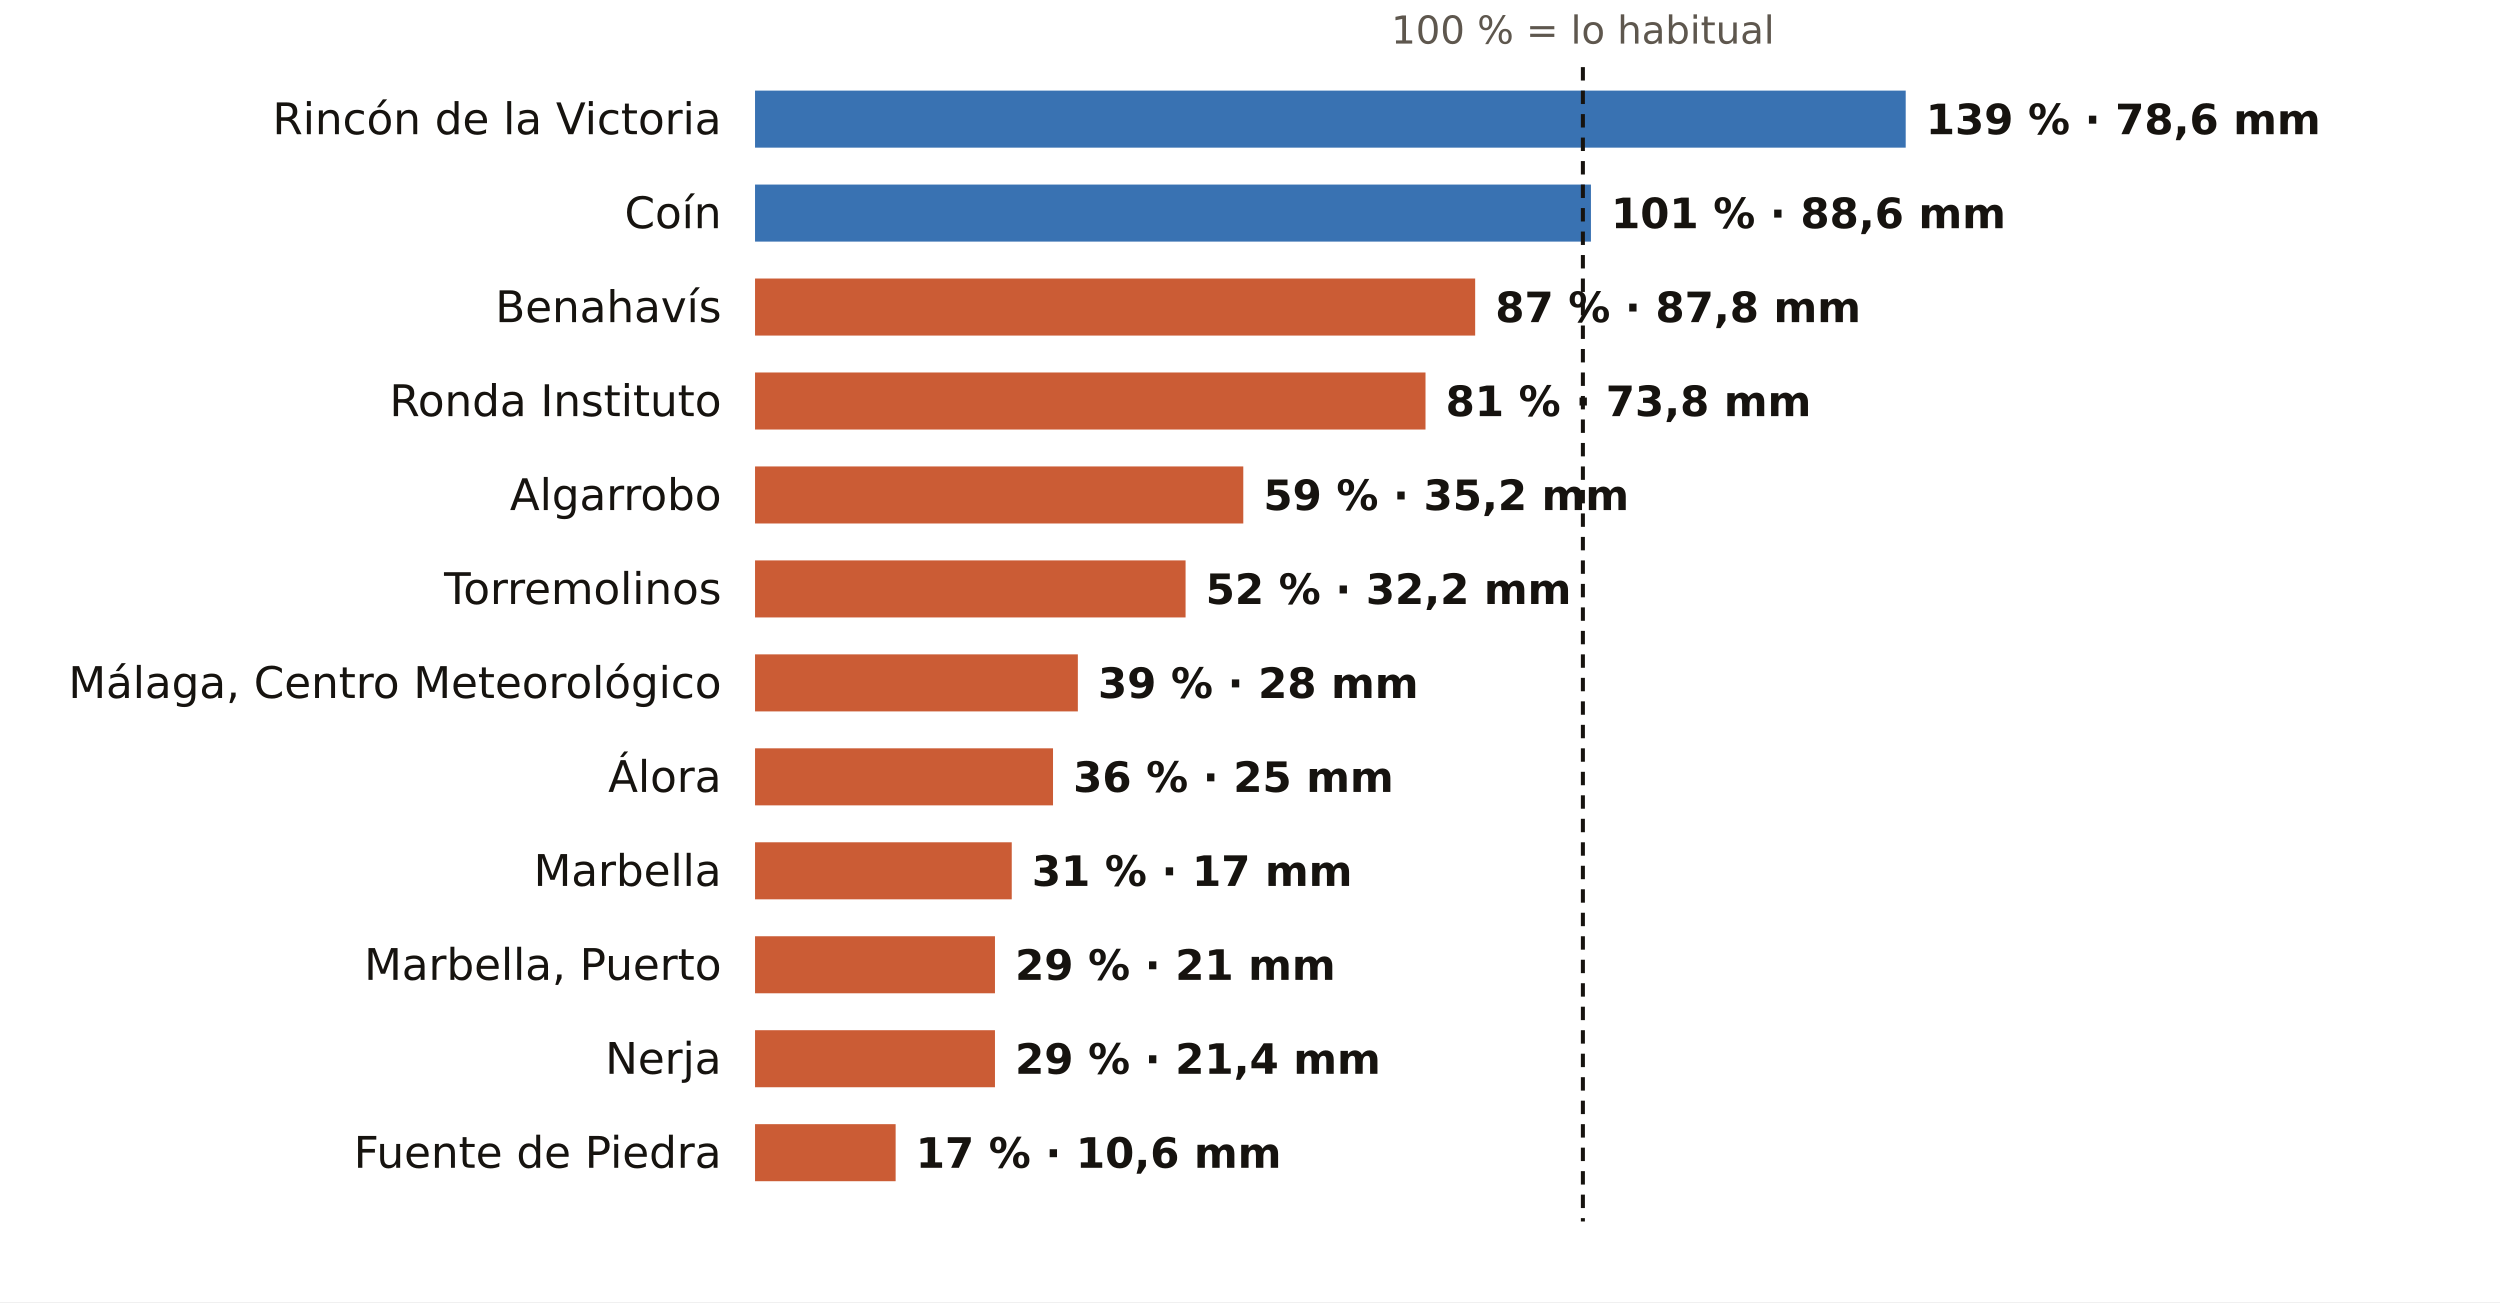
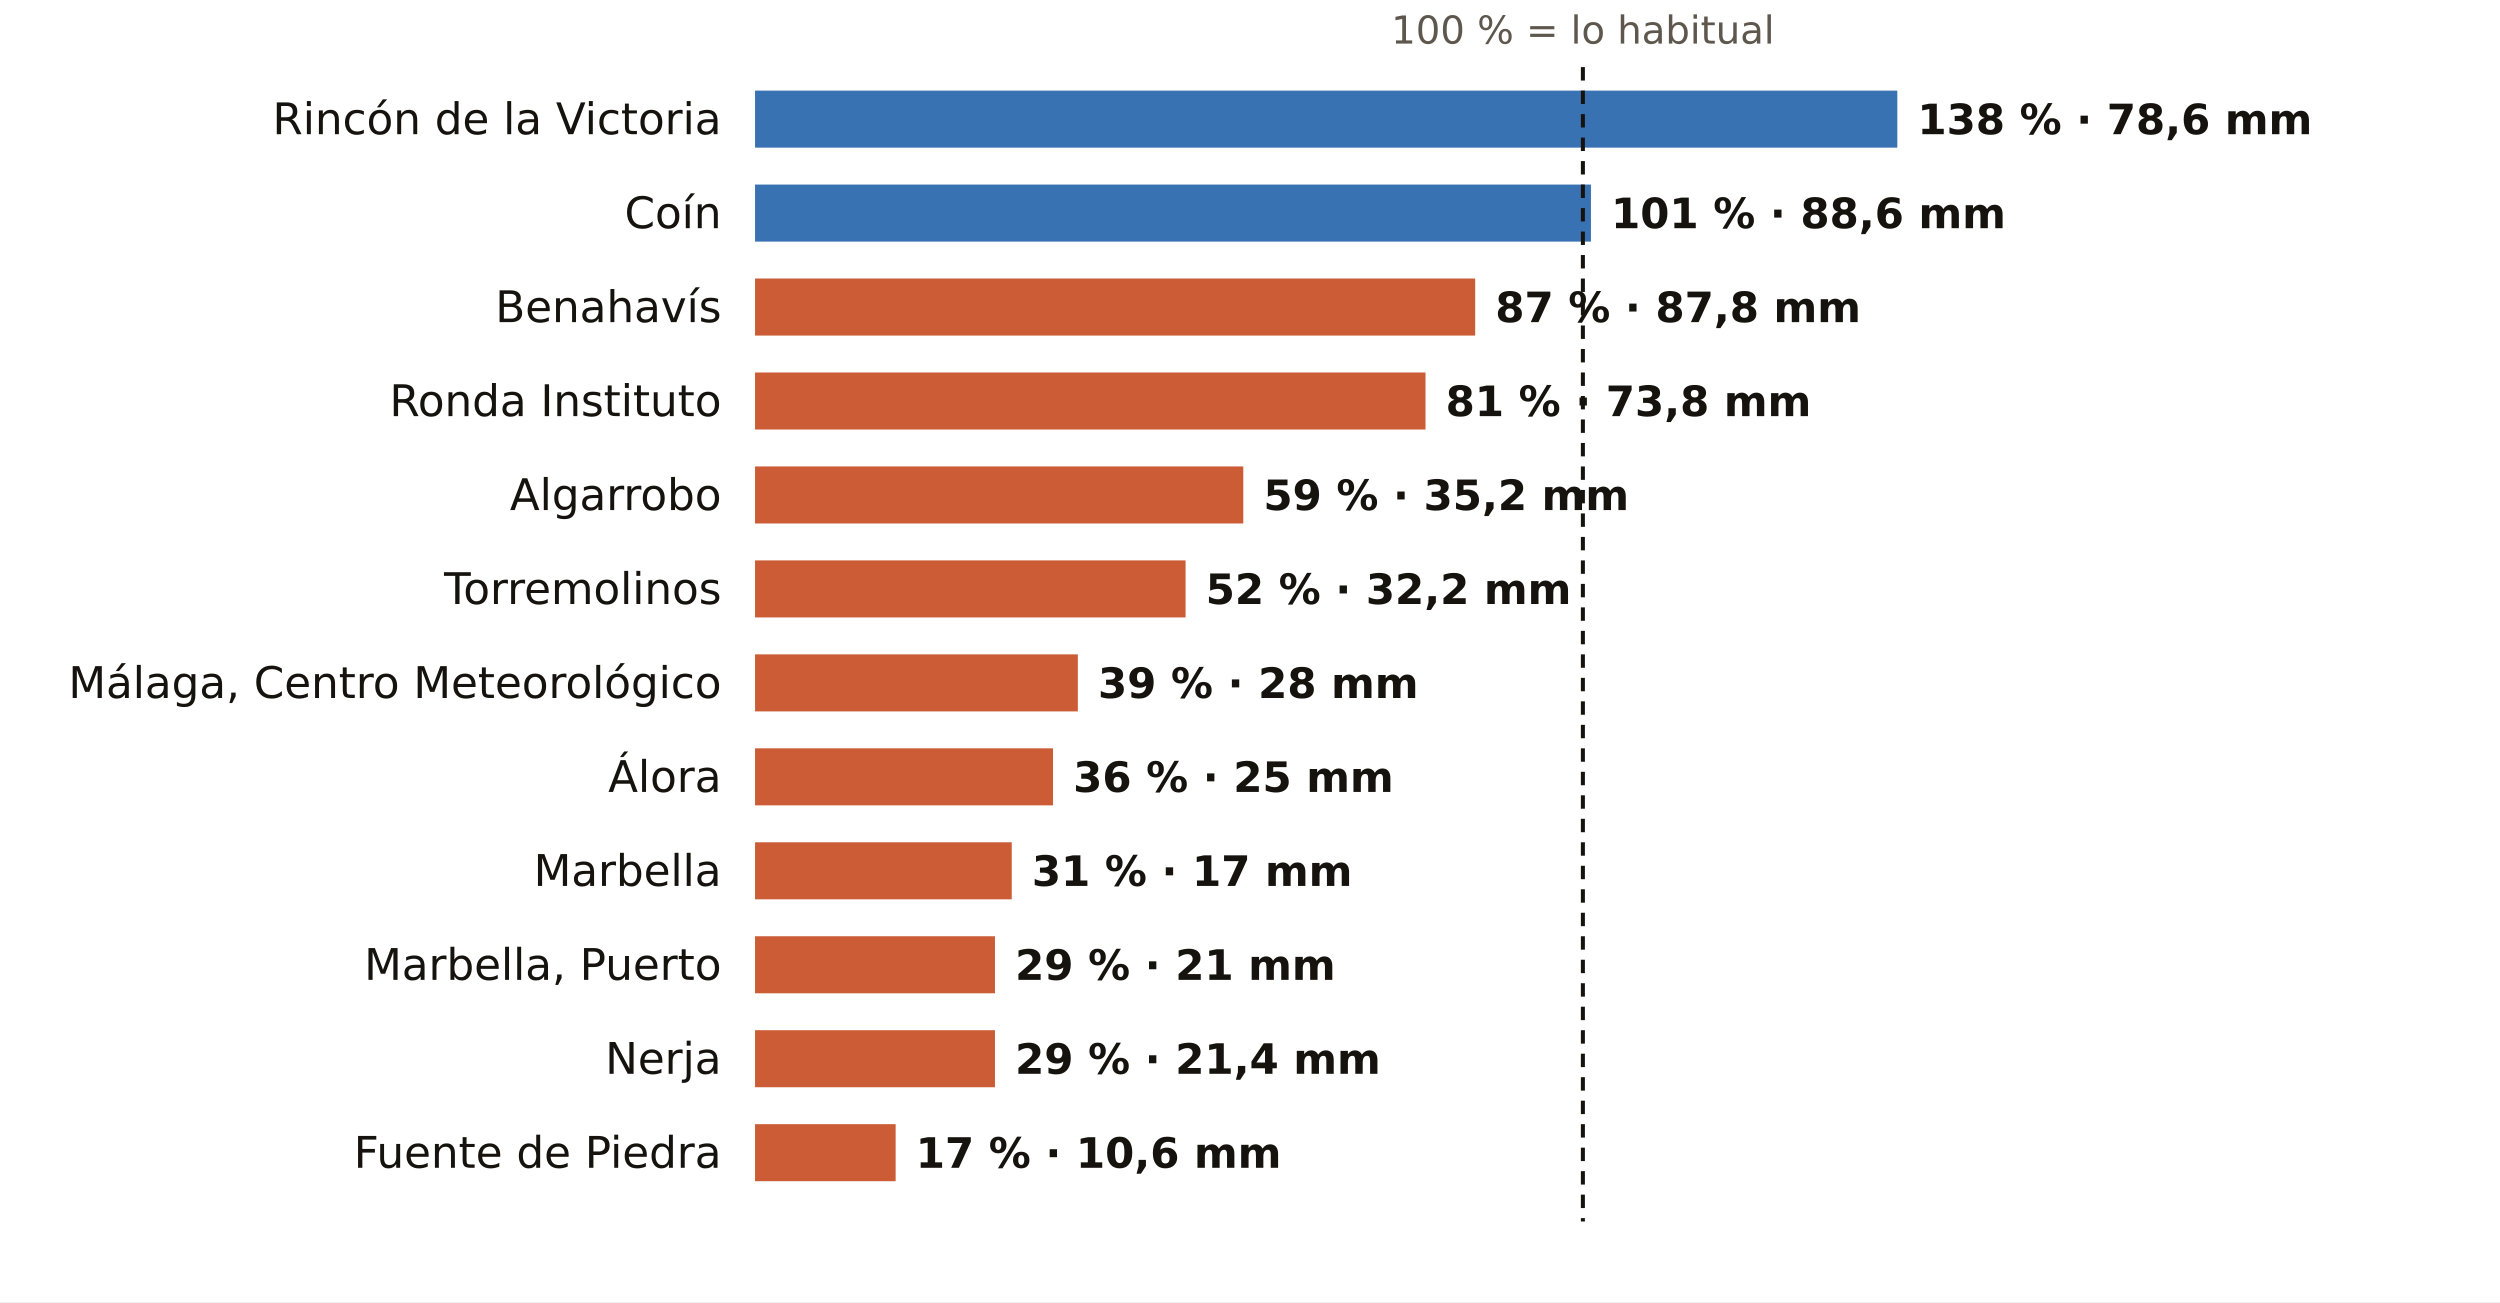
<svg xmlns="http://www.w3.org/2000/svg" viewBox="0 0 745 388" width="745" height="388" role="img" aria-label="El otoño en los pluviómetros de AEMET de Málaga: % de lo habitual">
  <rect width="745" height="388" fill="#FFFFFF" />
  <text x="471.7" y="13.0" font-size="11.5" fill="#5E574E" text-anchor="middle" font-weight="400" font-family="Public Sans, DejaVu Sans, Arial, sans-serif">100 % = lo habitual</text>
  <text x="215.0" y="40.0" font-size="13" fill="#16130F" text-anchor="end" font-weight="500" font-family="Public Sans, DejaVu Sans, Arial, sans-serif">Rincón de la Victoria</text>
-   <rect x="225" y="27" width="342.9" height="17" fill="#1F5FA8" opacity="0.88" />
-   <text x="573.9" y="40.0" font-size="12.5" fill="#16130F" text-anchor="start" font-weight="600" font-family="Public Sans, DejaVu Sans, Arial, sans-serif">139 % · 78,6 mm</text>
+   <rect x="225" y="27" width="340.4" height="17" fill="#1F5FA8" opacity="0.88" />
+   <text x="571.4" y="40.0" font-size="12.5" fill="#16130F" text-anchor="start" font-weight="600" font-family="Public Sans, DejaVu Sans, Arial, sans-serif">138 % · 78,6 mm</text>
  <text x="215.0" y="68.0" font-size="13" fill="#16130F" text-anchor="end" font-weight="500" font-family="Public Sans, DejaVu Sans, Arial, sans-serif">Coín</text>
  <rect x="225" y="55" width="249.1" height="17" fill="#1F5FA8" opacity="0.88" />
  <text x="480.1" y="68.0" font-size="12.5" fill="#16130F" text-anchor="start" font-weight="600" font-family="Public Sans, DejaVu Sans, Arial, sans-serif">101 % · 88,6 mm</text>
  <text x="215.0" y="96.0" font-size="13" fill="#16130F" text-anchor="end" font-weight="500" font-family="Public Sans, DejaVu Sans, Arial, sans-serif">Benahavís</text>
  <rect x="225" y="83" width="214.6" height="17" fill="#C4461A" opacity="0.88" />
  <text x="445.6" y="96.0" font-size="12.5" fill="#16130F" text-anchor="start" font-weight="600" font-family="Public Sans, DejaVu Sans, Arial, sans-serif">87 % · 87,8 mm</text>
  <text x="215.0" y="124.0" font-size="13" fill="#16130F" text-anchor="end" font-weight="500" font-family="Public Sans, DejaVu Sans, Arial, sans-serif">Ronda Instituto</text>
  <rect x="225" y="111" width="199.8" height="17" fill="#C4461A" opacity="0.88" />
  <text x="430.8" y="124.0" font-size="12.5" fill="#16130F" text-anchor="start" font-weight="600" font-family="Public Sans, DejaVu Sans, Arial, sans-serif">81 % · 73,8 mm</text>
  <text x="215.0" y="152.0" font-size="13" fill="#16130F" text-anchor="end" font-weight="500" font-family="Public Sans, DejaVu Sans, Arial, sans-serif">Algarrobo</text>
  <rect x="225" y="139" width="145.5" height="17" fill="#C4461A" opacity="0.88" />
  <text x="376.5" y="152.0" font-size="12.5" fill="#16130F" text-anchor="start" font-weight="600" font-family="Public Sans, DejaVu Sans, Arial, sans-serif">59 % · 35,2 mm</text>
  <text x="215.0" y="180.0" font-size="13" fill="#16130F" text-anchor="end" font-weight="500" font-family="Public Sans, DejaVu Sans, Arial, sans-serif">Torremolinos</text>
  <rect x="225" y="167" width="128.3" height="17" fill="#C4461A" opacity="0.88" />
  <text x="359.3" y="180.0" font-size="12.5" fill="#16130F" text-anchor="start" font-weight="600" font-family="Public Sans, DejaVu Sans, Arial, sans-serif">52 % · 32,2 mm</text>
  <text x="215.0" y="208.0" font-size="13" fill="#16130F" text-anchor="end" font-weight="500" font-family="Public Sans, DejaVu Sans, Arial, sans-serif">Málaga, Centro Meteorológico</text>
  <rect x="225" y="195" width="96.2" height="17" fill="#C4461A" opacity="0.88" />
  <text x="327.2" y="208.0" font-size="12.5" fill="#16130F" text-anchor="start" font-weight="600" font-family="Public Sans, DejaVu Sans, Arial, sans-serif">39 % · 28 mm</text>
  <text x="215.0" y="236.0" font-size="13" fill="#16130F" text-anchor="end" font-weight="500" font-family="Public Sans, DejaVu Sans, Arial, sans-serif">Álora</text>
  <rect x="225" y="223" width="88.8" height="17" fill="#C4461A" opacity="0.88" />
  <text x="319.8" y="236.0" font-size="12.5" fill="#16130F" text-anchor="start" font-weight="600" font-family="Public Sans, DejaVu Sans, Arial, sans-serif">36 % · 25 mm</text>
  <text x="215.0" y="264.0" font-size="13" fill="#16130F" text-anchor="end" font-weight="500" font-family="Public Sans, DejaVu Sans, Arial, sans-serif">Marbella</text>
  <rect x="225" y="251" width="76.5" height="17" fill="#C4461A" opacity="0.88" />
  <text x="307.5" y="264.0" font-size="12.5" fill="#16130F" text-anchor="start" font-weight="600" font-family="Public Sans, DejaVu Sans, Arial, sans-serif">31 % · 17 mm</text>
  <text x="215.0" y="292.0" font-size="13" fill="#16130F" text-anchor="end" font-weight="500" font-family="Public Sans, DejaVu Sans, Arial, sans-serif">Marbella, Puerto</text>
  <rect x="225" y="279" width="71.5" height="17" fill="#C4461A" opacity="0.88" />
  <text x="302.5" y="292.0" font-size="12.5" fill="#16130F" text-anchor="start" font-weight="600" font-family="Public Sans, DejaVu Sans, Arial, sans-serif">29 % · 21 mm</text>
  <text x="215.0" y="320.0" font-size="13" fill="#16130F" text-anchor="end" font-weight="500" font-family="Public Sans, DejaVu Sans, Arial, sans-serif">Nerja</text>
  <rect x="225" y="307" width="71.5" height="17" fill="#C4461A" opacity="0.88" />
  <text x="302.5" y="320.0" font-size="12.5" fill="#16130F" text-anchor="start" font-weight="600" font-family="Public Sans, DejaVu Sans, Arial, sans-serif">29 % · 21,4 mm</text>
  <text x="215.0" y="348.0" font-size="13" fill="#16130F" text-anchor="end" font-weight="500" font-family="Public Sans, DejaVu Sans, Arial, sans-serif">Fuente de Piedra</text>
  <rect x="225" y="335" width="41.9" height="17" fill="#C4461A" opacity="0.88" />
  <text x="272.9" y="348.0" font-size="12.5" fill="#16130F" text-anchor="start" font-weight="600" font-family="Public Sans, DejaVu Sans, Arial, sans-serif">17 % · 10,6 mm</text>
  <line x1="471.7" x2="471.7" y1="20" y2="364" stroke="#16130F" stroke-width="1.2" stroke-dasharray="4 3" />
</svg>
